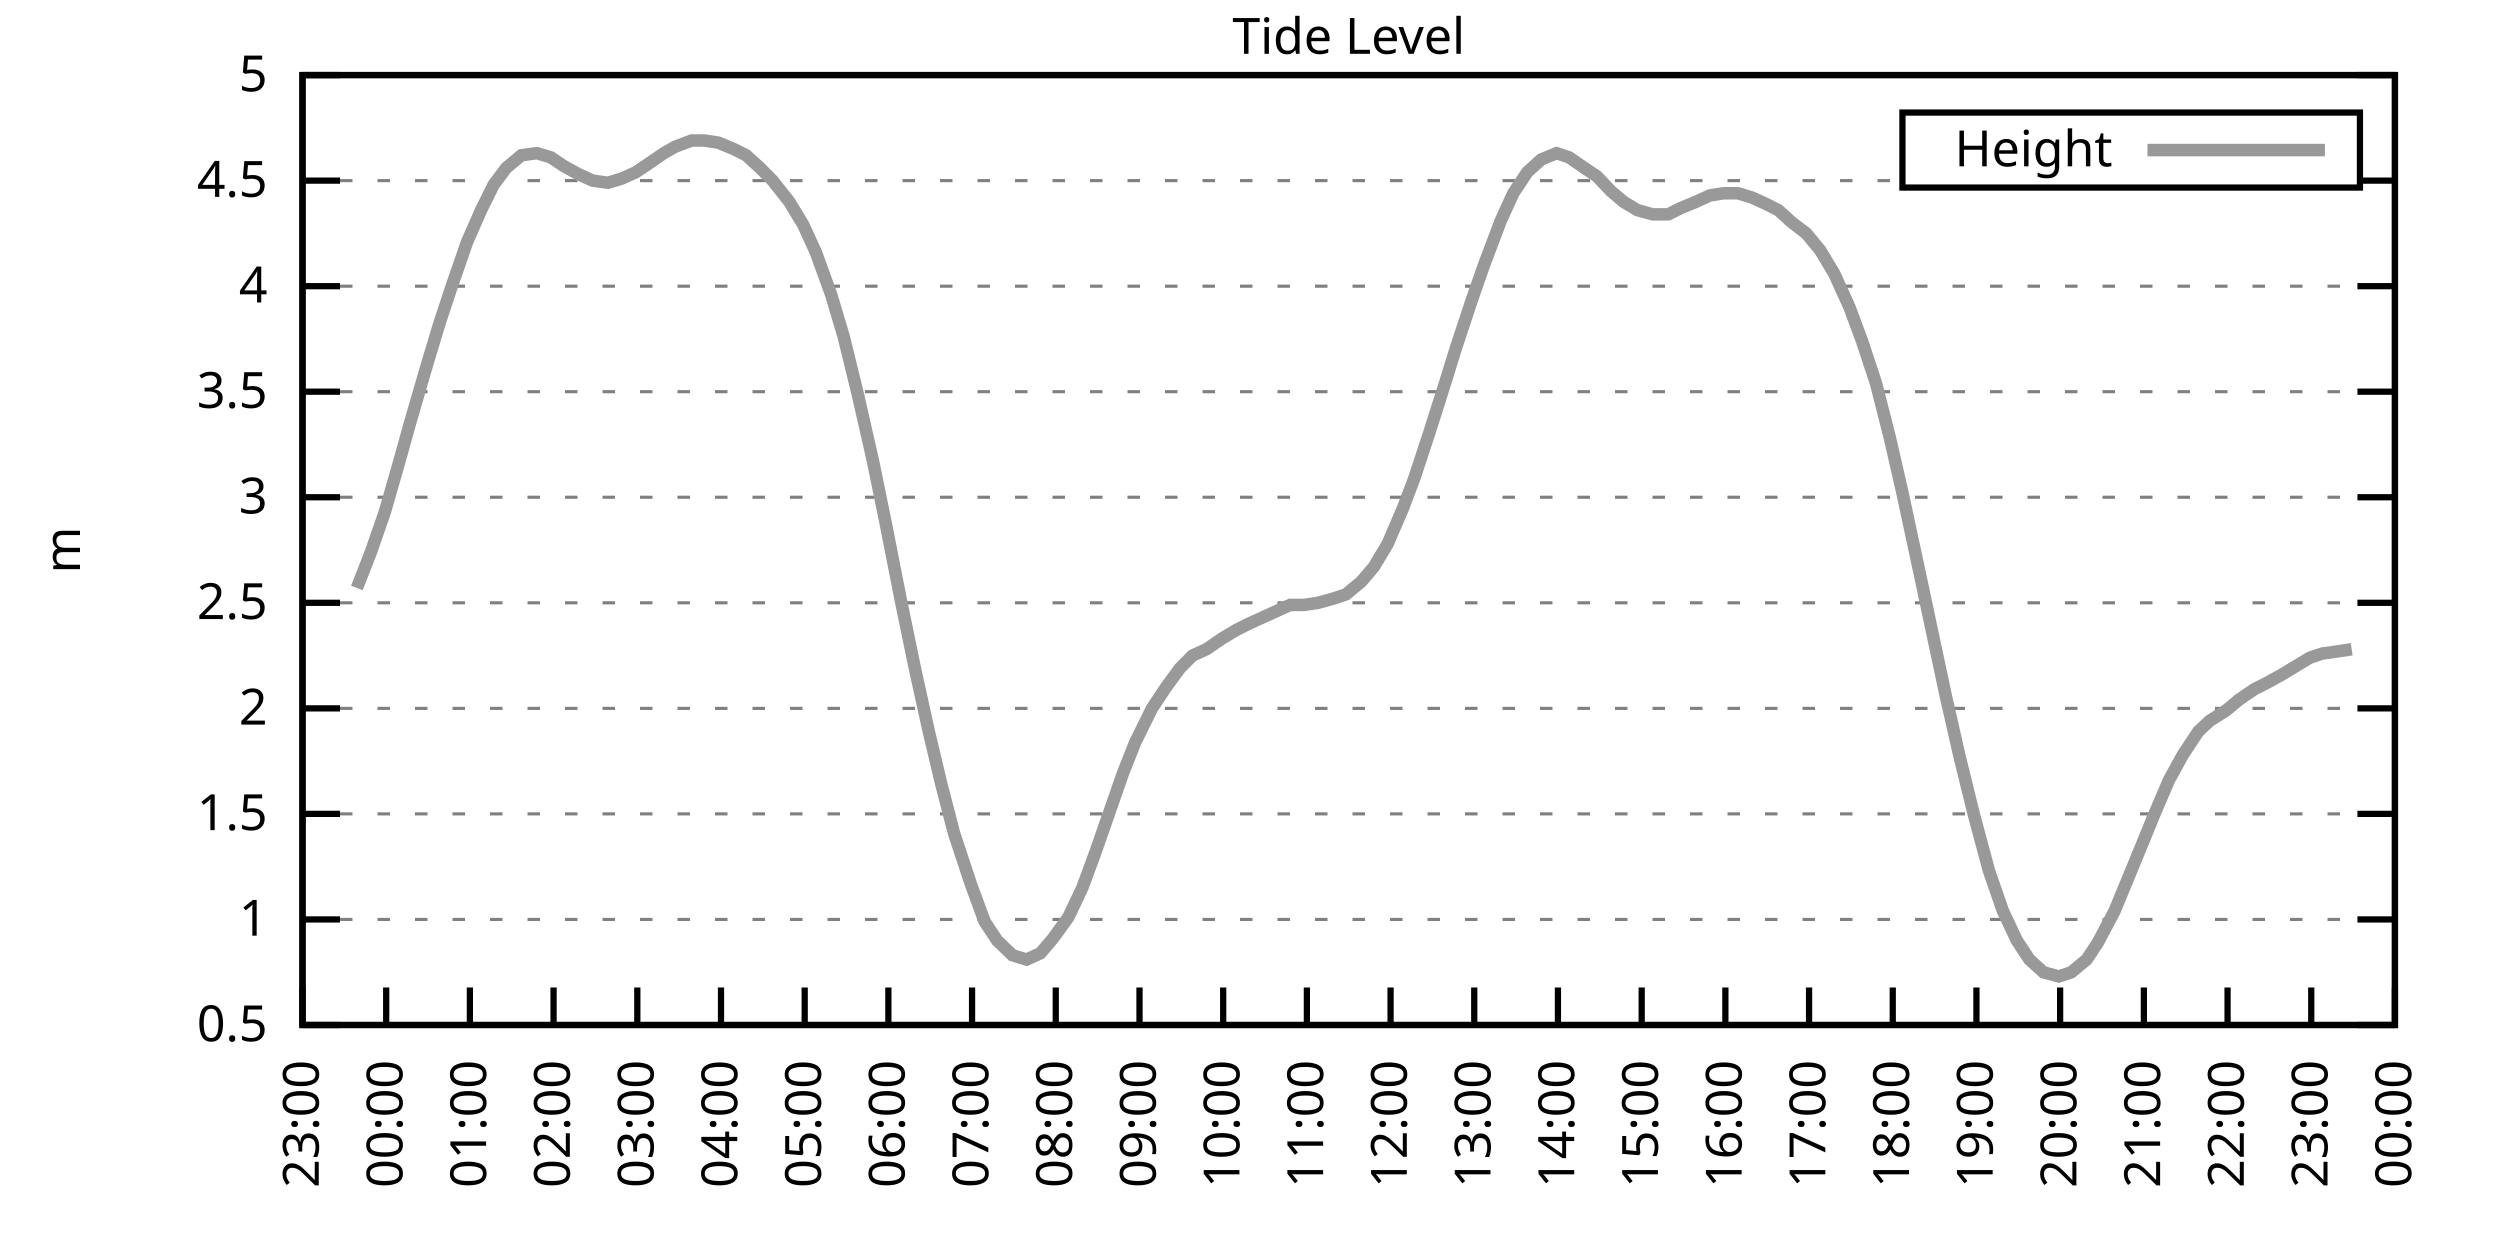
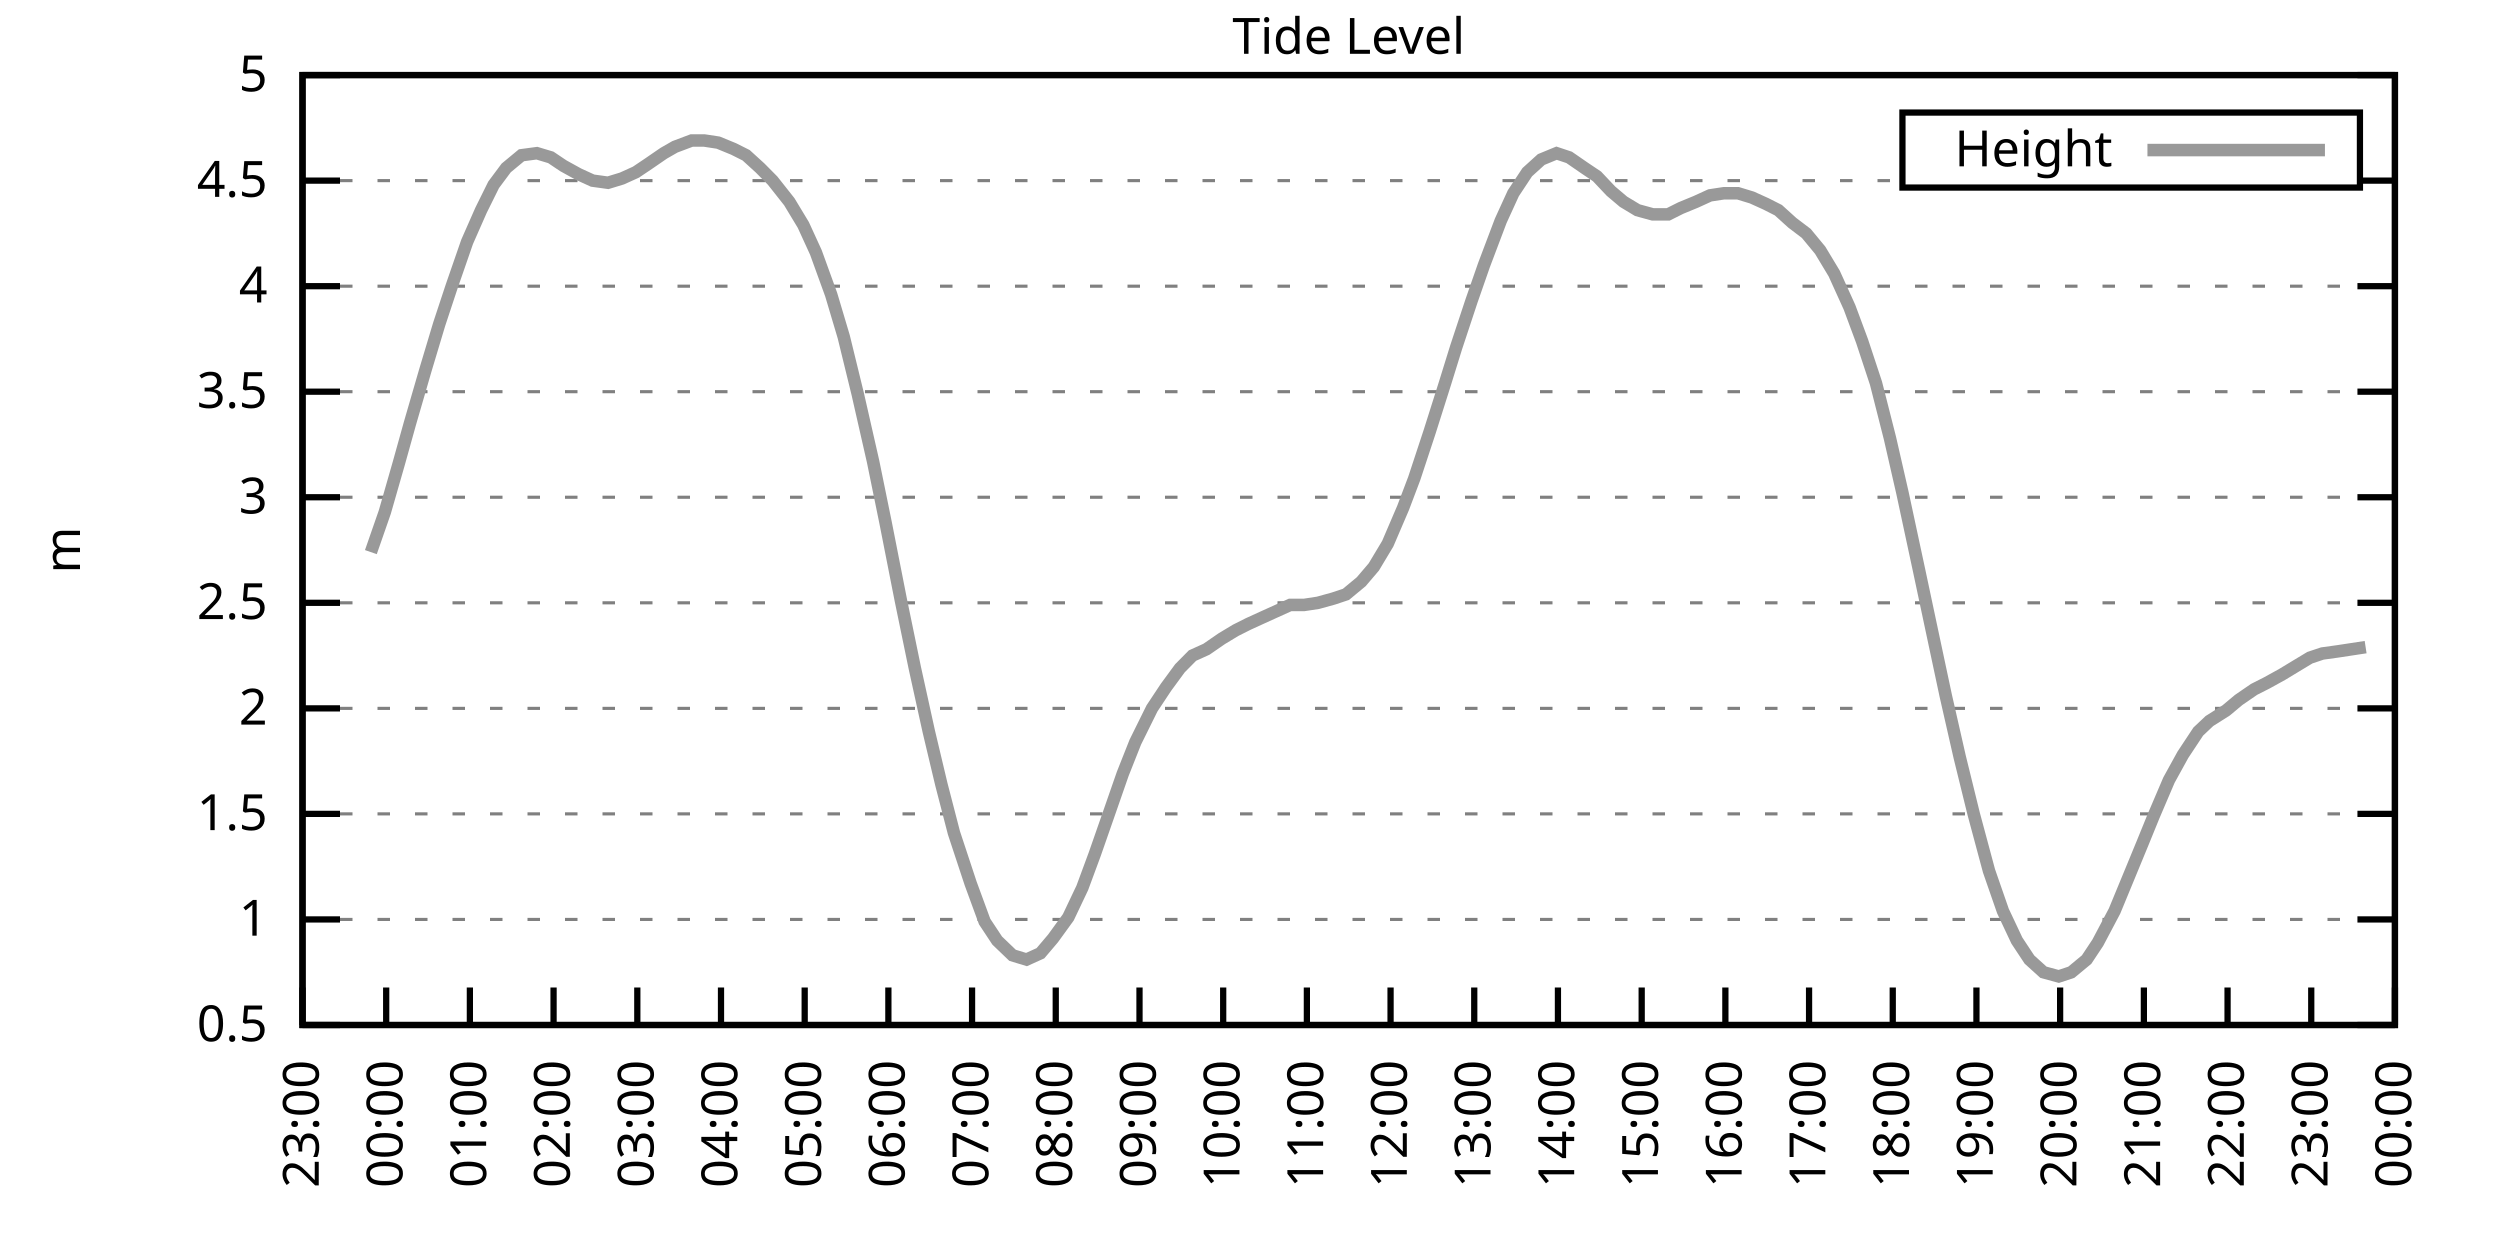
<svg xmlns="http://www.w3.org/2000/svg" xmlns:xlink="http://www.w3.org/1999/xlink" width="400" height="200" viewBox="0 0 400 200">
  <g id="gnuplot_canvas">
    <rect x="0" y="0" width="400" height="200" fill="none" />
    <defs>
      <circle id="gpDot" r="0.5" stroke-width="0.5" stroke="currentColor" />
      <path id="gpPt0" stroke-width="0.333" stroke="currentColor" d="M-1,0 h2 M0,-1 v2" />
      <path id="gpPt1" stroke-width="0.333" stroke="currentColor" d="M-1,-1 L1,1 M1,-1 L-1,1" />
      <path id="gpPt2" stroke-width="0.333" stroke="currentColor" d="M-1,0 L1,0 M0,-1 L0,1 M-1,-1 L1,1 M-1,1 L1,-1" />
      <rect id="gpPt3" stroke-width="0.333" stroke="currentColor" x="-1" y="-1" width="2" height="2" />
      <rect id="gpPt4" stroke-width="0.333" stroke="currentColor" fill="currentColor" x="-1" y="-1" width="2" height="2" />
      <circle id="gpPt5" stroke-width="0.333" stroke="currentColor" cx="0" cy="0" r="1" />
      <use xlink:href="#gpPt5" id="gpPt6" fill="currentColor" stroke="none" />
      <path id="gpPt7" stroke-width="0.333" stroke="currentColor" d="M0,-1.33 L-1.33,0.67 L1.33,0.67 z" />
      <use xlink:href="#gpPt7" id="gpPt8" fill="currentColor" stroke="none" />
      <use xlink:href="#gpPt7" id="gpPt9" stroke="currentColor" transform="rotate(180)" />
      <use xlink:href="#gpPt9" id="gpPt10" fill="currentColor" stroke="none" />
      <use xlink:href="#gpPt3" id="gpPt11" stroke="currentColor" transform="rotate(45)" />
      <use xlink:href="#gpPt11" id="gpPt12" fill="currentColor" stroke="none" />
      <path id="gpPt13" stroke-width="0.333" stroke="currentColor" d="M0,1.330 L1.265,0.411 L0.782,-1.067 L-0.782,-1.076 L-1.265,0.411 z" />
      <use xlink:href="#gpPt13" id="gpPt14" fill="currentColor" stroke="none" />
      <filter id="textbox" filterUnits="objectBoundingBox" x="0" y="0" height="1" width="1">
        <feFlood flood-color="white" flood-opacity="1" result="bgnd" />
        <feComposite in="SourceGraphic" in2="bgnd" operator="atop" />
      </filter>
      <filter id="greybox" filterUnits="objectBoundingBox" x="0" y="0" height="1" width="1">
        <feFlood flood-color="lightgrey" flood-opacity="1" result="grey" />
        <feComposite in="SourceGraphic" in2="grey" operator="atop" />
      </filter>
    </defs>
    <g fill="none" color="white" stroke="currentColor" stroke-width="1.00" stroke-linecap="butt" stroke-linejoin="miter">
</g>
    <g fill="none" color="black" stroke="currentColor" stroke-width="1.00" stroke-linecap="butt" stroke-linejoin="miter">
      <g stroke="none" shape-rendering="crispEdges">
        <polygon fill="rgb(255, 255, 255)" points="48.40,164.00 383.18,164.00 383.18,12.02 48.40,12.02 " />
      </g>
    </g>
    <g fill="none" color="black" stroke="currentColor" stroke-width="1.00" stroke-linecap="butt" stroke-linejoin="miter">
</g>
    <g fill="none" color="black" stroke="black" stroke-width="0.50" stroke-linecap="butt" stroke-linejoin="miter">
</g>
    <g fill="none" color="gray" stroke="currentColor" stroke-width="0.50" stroke-linecap="butt" stroke-linejoin="miter">
      <path stroke="gray" stroke-dasharray="2,4" class="gridline" d="M48.40,164.00 L383.19,164.00  " />
    </g>
    <g fill="none" color="gray" stroke="gray" stroke-width="1.00" stroke-linecap="butt" stroke-linejoin="miter">
</g>
    <g fill="none" color="black" stroke="currentColor" stroke-width="1.00" stroke-linecap="butt" stroke-linejoin="miter">
      <path stroke="black" d="M48.40,164.00 L54.40,164.00 M383.19,164.00 L377.19,164.00  " />
      <g transform="translate(42.80,166.60)" stroke="none" fill="black" font-family="Sans" font-size="8.00" text-anchor="end">
        <text>
          <tspan font-family="Sans"> 0.5</tspan>
        </text>
      </g>
    </g>
    <g fill="none" color="black" stroke="currentColor" stroke-width="1.00" stroke-linecap="butt" stroke-linejoin="miter">
</g>
    <g fill="none" color="black" stroke="black" stroke-width="0.50" stroke-linecap="butt" stroke-linejoin="miter">
</g>
    <g fill="none" color="gray" stroke="currentColor" stroke-width="0.50" stroke-linecap="butt" stroke-linejoin="miter">
      <path stroke="gray" stroke-dasharray="2,4" class="gridline" d="M48.40,147.11 L383.19,147.11  " />
    </g>
    <g fill="none" color="gray" stroke="gray" stroke-width="1.00" stroke-linecap="butt" stroke-linejoin="miter">
</g>
    <g fill="none" color="black" stroke="currentColor" stroke-width="1.00" stroke-linecap="butt" stroke-linejoin="miter">
      <path stroke="black" d="M48.40,147.11 L54.40,147.11 M383.19,147.11 L377.19,147.11  " />
      <g transform="translate(42.80,149.71)" stroke="none" fill="black" font-family="Sans" font-size="8.00" text-anchor="end">
        <text>
          <tspan font-family="Sans"> 1</tspan>
        </text>
      </g>
    </g>
    <g fill="none" color="black" stroke="currentColor" stroke-width="1.00" stroke-linecap="butt" stroke-linejoin="miter">
</g>
    <g fill="none" color="black" stroke="black" stroke-width="0.50" stroke-linecap="butt" stroke-linejoin="miter">
</g>
    <g fill="none" color="gray" stroke="currentColor" stroke-width="0.50" stroke-linecap="butt" stroke-linejoin="miter">
      <path stroke="gray" stroke-dasharray="2,4" class="gridline" d="M48.40,130.22 L383.19,130.22  " />
    </g>
    <g fill="none" color="gray" stroke="gray" stroke-width="1.00" stroke-linecap="butt" stroke-linejoin="miter">
</g>
    <g fill="none" color="black" stroke="currentColor" stroke-width="1.00" stroke-linecap="butt" stroke-linejoin="miter">
      <path stroke="black" d="M48.40,130.22 L54.40,130.22 M383.19,130.22 L377.19,130.22  " />
      <g transform="translate(42.80,132.82)" stroke="none" fill="black" font-family="Sans" font-size="8.00" text-anchor="end">
        <text>
          <tspan font-family="Sans"> 1.5</tspan>
        </text>
      </g>
    </g>
    <g fill="none" color="black" stroke="currentColor" stroke-width="1.00" stroke-linecap="butt" stroke-linejoin="miter">
</g>
    <g fill="none" color="black" stroke="black" stroke-width="0.50" stroke-linecap="butt" stroke-linejoin="miter">
</g>
    <g fill="none" color="gray" stroke="currentColor" stroke-width="0.50" stroke-linecap="butt" stroke-linejoin="miter">
      <path stroke="gray" stroke-dasharray="2,4" class="gridline" d="M48.40,113.34 L383.19,113.34  " />
    </g>
    <g fill="none" color="gray" stroke="gray" stroke-width="1.00" stroke-linecap="butt" stroke-linejoin="miter">
</g>
    <g fill="none" color="black" stroke="currentColor" stroke-width="1.00" stroke-linecap="butt" stroke-linejoin="miter">
      <path stroke="black" d="M48.40,113.34 L54.40,113.34 M383.19,113.34 L377.19,113.34  " />
      <g transform="translate(42.80,115.94)" stroke="none" fill="black" font-family="Sans" font-size="8.00" text-anchor="end">
        <text>
          <tspan font-family="Sans"> 2</tspan>
        </text>
      </g>
    </g>
    <g fill="none" color="black" stroke="currentColor" stroke-width="1.00" stroke-linecap="butt" stroke-linejoin="miter">
</g>
    <g fill="none" color="black" stroke="black" stroke-width="0.50" stroke-linecap="butt" stroke-linejoin="miter">
</g>
    <g fill="none" color="gray" stroke="currentColor" stroke-width="0.50" stroke-linecap="butt" stroke-linejoin="miter">
      <path stroke="gray" stroke-dasharray="2,4" class="gridline" d="M48.40,96.45 L383.19,96.45  " />
    </g>
    <g fill="none" color="gray" stroke="gray" stroke-width="1.00" stroke-linecap="butt" stroke-linejoin="miter">
</g>
    <g fill="none" color="black" stroke="currentColor" stroke-width="1.00" stroke-linecap="butt" stroke-linejoin="miter">
      <path stroke="black" d="M48.40,96.45 L54.40,96.45 M383.19,96.45 L377.19,96.45  " />
      <g transform="translate(42.80,99.05)" stroke="none" fill="black" font-family="Sans" font-size="8.00" text-anchor="end">
        <text>
          <tspan font-family="Sans"> 2.5</tspan>
        </text>
      </g>
    </g>
    <g fill="none" color="black" stroke="currentColor" stroke-width="1.00" stroke-linecap="butt" stroke-linejoin="miter">
</g>
    <g fill="none" color="black" stroke="black" stroke-width="0.50" stroke-linecap="butt" stroke-linejoin="miter">
</g>
    <g fill="none" color="gray" stroke="currentColor" stroke-width="0.50" stroke-linecap="butt" stroke-linejoin="miter">
      <path stroke="gray" stroke-dasharray="2,4" class="gridline" d="M48.40,79.56 L383.19,79.56  " />
    </g>
    <g fill="none" color="gray" stroke="gray" stroke-width="1.00" stroke-linecap="butt" stroke-linejoin="miter">
</g>
    <g fill="none" color="black" stroke="currentColor" stroke-width="1.00" stroke-linecap="butt" stroke-linejoin="miter">
      <path stroke="black" d="M48.40,79.56 L54.40,79.56 M383.19,79.56 L377.19,79.56  " />
      <g transform="translate(42.80,82.16)" stroke="none" fill="black" font-family="Sans" font-size="8.00" text-anchor="end">
        <text>
          <tspan font-family="Sans"> 3</tspan>
        </text>
      </g>
    </g>
    <g fill="none" color="black" stroke="currentColor" stroke-width="1.00" stroke-linecap="butt" stroke-linejoin="miter">
</g>
    <g fill="none" color="black" stroke="black" stroke-width="0.50" stroke-linecap="butt" stroke-linejoin="miter">
</g>
    <g fill="none" color="gray" stroke="currentColor" stroke-width="0.50" stroke-linecap="butt" stroke-linejoin="miter">
      <path stroke="gray" stroke-dasharray="2,4" class="gridline" d="M48.40,62.67 L383.19,62.67  " />
    </g>
    <g fill="none" color="gray" stroke="gray" stroke-width="1.00" stroke-linecap="butt" stroke-linejoin="miter">
</g>
    <g fill="none" color="black" stroke="currentColor" stroke-width="1.00" stroke-linecap="butt" stroke-linejoin="miter">
      <path stroke="black" d="M48.40,62.67 L54.40,62.67 M383.19,62.67 L377.19,62.67  " />
      <g transform="translate(42.80,65.27)" stroke="none" fill="black" font-family="Sans" font-size="8.00" text-anchor="end">
        <text>
          <tspan font-family="Sans"> 3.5</tspan>
        </text>
      </g>
    </g>
    <g fill="none" color="black" stroke="currentColor" stroke-width="1.00" stroke-linecap="butt" stroke-linejoin="miter">
</g>
    <g fill="none" color="black" stroke="black" stroke-width="0.50" stroke-linecap="butt" stroke-linejoin="miter">
</g>
    <g fill="none" color="gray" stroke="currentColor" stroke-width="0.50" stroke-linecap="butt" stroke-linejoin="miter">
      <path stroke="gray" stroke-dasharray="2,4" class="gridline" d="M48.40,45.79 L383.19,45.79  " />
    </g>
    <g fill="none" color="gray" stroke="gray" stroke-width="1.00" stroke-linecap="butt" stroke-linejoin="miter">
</g>
    <g fill="none" color="black" stroke="currentColor" stroke-width="1.00" stroke-linecap="butt" stroke-linejoin="miter">
      <path stroke="black" d="M48.40,45.79 L54.40,45.79 M383.19,45.79 L377.19,45.79  " />
      <g transform="translate(42.80,48.39)" stroke="none" fill="black" font-family="Sans" font-size="8.00" text-anchor="end">
        <text>
          <tspan font-family="Sans"> 4</tspan>
        </text>
      </g>
    </g>
    <g fill="none" color="black" stroke="currentColor" stroke-width="1.00" stroke-linecap="butt" stroke-linejoin="miter">
</g>
    <g fill="none" color="black" stroke="black" stroke-width="0.50" stroke-linecap="butt" stroke-linejoin="miter">
</g>
    <g fill="none" color="gray" stroke="currentColor" stroke-width="0.50" stroke-linecap="butt" stroke-linejoin="miter">
      <path stroke="gray" stroke-dasharray="2,4" class="gridline" d="M48.40,28.90 L304.39,28.90 M377.59,28.90 L383.19,28.90  " />
    </g>
    <g fill="none" color="gray" stroke="gray" stroke-width="1.00" stroke-linecap="butt" stroke-linejoin="miter">
</g>
    <g fill="none" color="black" stroke="currentColor" stroke-width="1.00" stroke-linecap="butt" stroke-linejoin="miter">
      <path stroke="black" d="M48.40,28.90 L54.40,28.90 M383.19,28.90 L377.19,28.90  " />
      <g transform="translate(42.80,31.50)" stroke="none" fill="black" font-family="Sans" font-size="8.00" text-anchor="end">
        <text>
          <tspan font-family="Sans"> 4.5</tspan>
        </text>
      </g>
    </g>
    <g fill="none" color="black" stroke="currentColor" stroke-width="1.00" stroke-linecap="butt" stroke-linejoin="miter">
</g>
    <g fill="none" color="black" stroke="black" stroke-width="0.50" stroke-linecap="butt" stroke-linejoin="miter">
</g>
    <g fill="none" color="gray" stroke="currentColor" stroke-width="0.50" stroke-linecap="butt" stroke-linejoin="miter">
      <path stroke="gray" stroke-dasharray="2,4" class="gridline" d="M48.40,12.01 L383.19,12.01  " />
    </g>
    <g fill="none" color="gray" stroke="gray" stroke-width="1.00" stroke-linecap="butt" stroke-linejoin="miter">
</g>
    <g fill="none" color="black" stroke="currentColor" stroke-width="1.00" stroke-linecap="butt" stroke-linejoin="miter">
      <path stroke="black" d="M48.40,12.01 L54.40,12.01 M383.19,12.01 L377.19,12.01  " />
      <g transform="translate(42.80,14.61)" stroke="none" fill="black" font-family="Sans" font-size="8.00" text-anchor="end">
        <text>
          <tspan font-family="Sans"> 5</tspan>
        </text>
      </g>
    </g>
    <g fill="none" color="black" stroke="currentColor" stroke-width="1.00" stroke-linecap="butt" stroke-linejoin="miter">
      <path stroke="black" d="M48.40,164.00 L48.40,158.00  " />
      <g transform="translate(51.00,169.60) rotate(270.00)" stroke="none" fill="black" font-family="Sans" font-size="8.00" text-anchor="end">
        <text>
          <tspan font-family="Sans">23:00</tspan>
        </text>
      </g>
    </g>
    <g fill="none" color="black" stroke="currentColor" stroke-width="1.00" stroke-linecap="butt" stroke-linejoin="miter">
      <path stroke="black" d="M61.79,164.00 L61.79,158.00  " />
      <g transform="translate(64.39,169.60) rotate(270.00)" stroke="none" fill="black" font-family="Sans" font-size="8.00" text-anchor="end">
        <text>
          <tspan font-family="Sans">00:00</tspan>
        </text>
      </g>
    </g>
    <g fill="none" color="black" stroke="currentColor" stroke-width="1.00" stroke-linecap="butt" stroke-linejoin="miter">
      <path stroke="black" d="M75.18,164.00 L75.18,158.00  " />
      <g transform="translate(77.78,169.60) rotate(270.00)" stroke="none" fill="black" font-family="Sans" font-size="8.00" text-anchor="end">
        <text>
          <tspan font-family="Sans">01:00</tspan>
        </text>
      </g>
    </g>
    <g fill="none" color="black" stroke="currentColor" stroke-width="1.00" stroke-linecap="butt" stroke-linejoin="miter">
      <path stroke="black" d="M88.57,164.00 L88.57,158.00  " />
      <g transform="translate(91.17,169.60) rotate(270.00)" stroke="none" fill="black" font-family="Sans" font-size="8.00" text-anchor="end">
        <text>
          <tspan font-family="Sans">02:00</tspan>
        </text>
      </g>
    </g>
    <g fill="none" color="black" stroke="currentColor" stroke-width="1.00" stroke-linecap="butt" stroke-linejoin="miter">
      <path stroke="black" d="M101.97,164.00 L101.97,158.00  " />
      <g transform="translate(104.57,169.60) rotate(270.00)" stroke="none" fill="black" font-family="Sans" font-size="8.00" text-anchor="end">
        <text>
          <tspan font-family="Sans">03:00</tspan>
        </text>
      </g>
    </g>
    <g fill="none" color="black" stroke="currentColor" stroke-width="1.00" stroke-linecap="butt" stroke-linejoin="miter">
      <path stroke="black" d="M115.36,164.00 L115.36,158.00  " />
      <g transform="translate(117.96,169.60) rotate(270.00)" stroke="none" fill="black" font-family="Sans" font-size="8.00" text-anchor="end">
        <text>
          <tspan font-family="Sans">04:00</tspan>
        </text>
      </g>
    </g>
    <g fill="none" color="black" stroke="currentColor" stroke-width="1.00" stroke-linecap="butt" stroke-linejoin="miter">
      <path stroke="black" d="M128.75,164.00 L128.75,158.00  " />
      <g transform="translate(131.35,169.60) rotate(270.00)" stroke="none" fill="black" font-family="Sans" font-size="8.00" text-anchor="end">
        <text>
          <tspan font-family="Sans">05:00</tspan>
        </text>
      </g>
    </g>
    <g fill="none" color="black" stroke="currentColor" stroke-width="1.00" stroke-linecap="butt" stroke-linejoin="miter">
      <path stroke="black" d="M142.14,164.00 L142.14,158.00  " />
      <g transform="translate(144.74,169.60) rotate(270.00)" stroke="none" fill="black" font-family="Sans" font-size="8.00" text-anchor="end">
        <text>
          <tspan font-family="Sans">06:00</tspan>
        </text>
      </g>
    </g>
    <g fill="none" color="black" stroke="currentColor" stroke-width="1.00" stroke-linecap="butt" stroke-linejoin="miter">
      <path stroke="black" d="M155.53,164.00 L155.53,158.00  " />
      <g transform="translate(158.13,169.60) rotate(270.00)" stroke="none" fill="black" font-family="Sans" font-size="8.00" text-anchor="end">
        <text>
          <tspan font-family="Sans">07:00</tspan>
        </text>
      </g>
    </g>
    <g fill="none" color="black" stroke="currentColor" stroke-width="1.00" stroke-linecap="butt" stroke-linejoin="miter">
      <path stroke="black" d="M168.92,164.00 L168.92,158.00  " />
      <g transform="translate(171.52,169.60) rotate(270.00)" stroke="none" fill="black" font-family="Sans" font-size="8.00" text-anchor="end">
        <text>
          <tspan font-family="Sans">08:00</tspan>
        </text>
      </g>
    </g>
    <g fill="none" color="black" stroke="currentColor" stroke-width="1.00" stroke-linecap="butt" stroke-linejoin="miter">
      <path stroke="black" d="M182.32,164.00 L182.32,158.00  " />
      <g transform="translate(184.92,169.60) rotate(270.00)" stroke="none" fill="black" font-family="Sans" font-size="8.00" text-anchor="end">
        <text>
          <tspan font-family="Sans">09:00</tspan>
        </text>
      </g>
    </g>
    <g fill="none" color="black" stroke="currentColor" stroke-width="1.00" stroke-linecap="butt" stroke-linejoin="miter">
      <path stroke="black" d="M195.71,164.00 L195.71,158.00  " />
      <g transform="translate(198.31,169.60) rotate(270.00)" stroke="none" fill="black" font-family="Sans" font-size="8.00" text-anchor="end">
        <text>
          <tspan font-family="Sans">10:00</tspan>
        </text>
      </g>
    </g>
    <g fill="none" color="black" stroke="currentColor" stroke-width="1.00" stroke-linecap="butt" stroke-linejoin="miter">
      <path stroke="black" d="M209.10,164.00 L209.10,158.00  " />
      <g transform="translate(211.70,169.60) rotate(270.00)" stroke="none" fill="black" font-family="Sans" font-size="8.00" text-anchor="end">
        <text>
          <tspan font-family="Sans">11:00</tspan>
        </text>
      </g>
    </g>
    <g fill="none" color="black" stroke="currentColor" stroke-width="1.00" stroke-linecap="butt" stroke-linejoin="miter">
      <path stroke="black" d="M222.49,164.00 L222.49,158.00  " />
      <g transform="translate(225.09,169.60) rotate(270.00)" stroke="none" fill="black" font-family="Sans" font-size="8.00" text-anchor="end">
        <text>
          <tspan font-family="Sans">12:00</tspan>
        </text>
      </g>
    </g>
    <g fill="none" color="black" stroke="currentColor" stroke-width="1.00" stroke-linecap="butt" stroke-linejoin="miter">
      <path stroke="black" d="M235.88,164.00 L235.88,158.00  " />
      <g transform="translate(238.48,169.60) rotate(270.00)" stroke="none" fill="black" font-family="Sans" font-size="8.00" text-anchor="end">
        <text>
          <tspan font-family="Sans">13:00</tspan>
        </text>
      </g>
    </g>
    <g fill="none" color="black" stroke="currentColor" stroke-width="1.00" stroke-linecap="butt" stroke-linejoin="miter">
      <path stroke="black" d="M249.27,164.00 L249.27,158.00  " />
      <g transform="translate(251.87,169.60) rotate(270.00)" stroke="none" fill="black" font-family="Sans" font-size="8.00" text-anchor="end">
        <text>
          <tspan font-family="Sans">14:00</tspan>
        </text>
      </g>
    </g>
    <g fill="none" color="black" stroke="currentColor" stroke-width="1.00" stroke-linecap="butt" stroke-linejoin="miter">
      <path stroke="black" d="M262.67,164.00 L262.67,158.00  " />
      <g transform="translate(265.27,169.60) rotate(270.00)" stroke="none" fill="black" font-family="Sans" font-size="8.00" text-anchor="end">
        <text>
          <tspan font-family="Sans">15:00</tspan>
        </text>
      </g>
    </g>
    <g fill="none" color="black" stroke="currentColor" stroke-width="1.00" stroke-linecap="butt" stroke-linejoin="miter">
      <path stroke="black" d="M276.06,164.00 L276.06,158.00  " />
      <g transform="translate(278.66,169.60) rotate(270.00)" stroke="none" fill="black" font-family="Sans" font-size="8.00" text-anchor="end">
        <text>
          <tspan font-family="Sans">16:00</tspan>
        </text>
      </g>
    </g>
    <g fill="none" color="black" stroke="currentColor" stroke-width="1.00" stroke-linecap="butt" stroke-linejoin="miter">
      <path stroke="black" d="M289.45,164.00 L289.45,158.00  " />
      <g transform="translate(292.05,169.60) rotate(270.00)" stroke="none" fill="black" font-family="Sans" font-size="8.00" text-anchor="end">
        <text>
          <tspan font-family="Sans">17:00</tspan>
        </text>
      </g>
    </g>
    <g fill="none" color="black" stroke="currentColor" stroke-width="1.00" stroke-linecap="butt" stroke-linejoin="miter">
      <path stroke="black" d="M302.84,164.00 L302.84,158.00  " />
      <g transform="translate(305.44,169.60) rotate(270.00)" stroke="none" fill="black" font-family="Sans" font-size="8.00" text-anchor="end">
        <text>
          <tspan font-family="Sans">18:00</tspan>
        </text>
      </g>
    </g>
    <g fill="none" color="black" stroke="currentColor" stroke-width="1.00" stroke-linecap="butt" stroke-linejoin="miter">
      <path stroke="black" d="M316.23,164.00 L316.23,158.00  " />
      <g transform="translate(318.83,169.60) rotate(270.00)" stroke="none" fill="black" font-family="Sans" font-size="8.00" text-anchor="end">
        <text>
          <tspan font-family="Sans">19:00</tspan>
        </text>
      </g>
    </g>
    <g fill="none" color="black" stroke="currentColor" stroke-width="1.00" stroke-linecap="butt" stroke-linejoin="miter">
      <path stroke="black" d="M329.62,164.00 L329.62,158.00  " />
      <g transform="translate(332.22,169.60) rotate(270.00)" stroke="none" fill="black" font-family="Sans" font-size="8.00" text-anchor="end">
        <text>
          <tspan font-family="Sans">20:00</tspan>
        </text>
      </g>
    </g>
    <g fill="none" color="black" stroke="currentColor" stroke-width="1.00" stroke-linecap="butt" stroke-linejoin="miter">
      <path stroke="black" d="M343.02,164.00 L343.02,158.00  " />
      <g transform="translate(345.62,169.60) rotate(270.00)" stroke="none" fill="black" font-family="Sans" font-size="8.00" text-anchor="end">
        <text>
          <tspan font-family="Sans">21:00</tspan>
        </text>
      </g>
    </g>
    <g fill="none" color="black" stroke="currentColor" stroke-width="1.00" stroke-linecap="butt" stroke-linejoin="miter">
      <path stroke="black" d="M356.41,164.00 L356.41,158.00  " />
      <g transform="translate(359.01,169.60) rotate(270.00)" stroke="none" fill="black" font-family="Sans" font-size="8.00" text-anchor="end">
        <text>
          <tspan font-family="Sans">22:00</tspan>
        </text>
      </g>
    </g>
    <g fill="none" color="black" stroke="currentColor" stroke-width="1.00" stroke-linecap="butt" stroke-linejoin="miter">
      <path stroke="black" d="M369.80,164.00 L369.80,158.00  " />
      <g transform="translate(372.40,169.60) rotate(270.00)" stroke="none" fill="black" font-family="Sans" font-size="8.00" text-anchor="end">
        <text>
          <tspan font-family="Sans">23:00</tspan>
        </text>
      </g>
    </g>
    <g fill="none" color="black" stroke="currentColor" stroke-width="1.00" stroke-linecap="butt" stroke-linejoin="miter">
      <path stroke="black" d="M383.19,164.00 L383.19,158.00  " />
      <g transform="translate(385.79,169.60) rotate(270.00)" stroke="none" fill="black" font-family="Sans" font-size="8.00" text-anchor="end">
        <text>
          <tspan font-family="Sans">00:00</tspan>
        </text>
      </g>
    </g>
    <g fill="none" color="black" stroke="currentColor" stroke-width="1.00" stroke-linecap="butt" stroke-linejoin="miter">
</g>
    <g fill="none" color="black" stroke="currentColor" stroke-width="1.00" stroke-linecap="butt" stroke-linejoin="miter">
      <path stroke="black" d="M48.40,12.01 L48.40,164.00 L383.19,164.00 L383.19,12.01 L48.40,12.01 Z  " />
    </g>
    <g fill="none" color="black" stroke="currentColor" stroke-width="1.00" stroke-linecap="butt" stroke-linejoin="miter">
</g>
    <g fill="none" color="black" stroke="currentColor" stroke-width="1.00" stroke-linecap="butt" stroke-linejoin="miter">
      <path stroke="black" d="M304.39,30.01 L304.39,18.01 L377.59,18.01 L377.59,30.01 L304.39,30.01 Z  " />
    </g>
    <g id="Tide_level_plot_1">
      <g fill="none" color="white" stroke="black" stroke-width="2.00" stroke-linecap="butt" stroke-linejoin="miter">
</g>
      <g fill="none" color="black" stroke="currentColor" stroke-width="2.00" stroke-linecap="butt" stroke-linejoin="miter">
        <g transform="translate(337.99,26.61)" stroke="none" fill="black" font-family="Sans" font-size="8.00" text-anchor="end">
          <text>
            <tspan font-family="Sans">Height</tspan>
          </text>
        </g>
      </g>
      <g fill="none" color="black" stroke="currentColor" stroke-width="2.00" stroke-linecap="butt" stroke-linejoin="miter">
-         <path stroke="rgb(153, 153, 153)" d="M343.59,24.01 L371.99,24.01 M57.10,94.08 L59.34,88.34 L61.57,81.93 L63.80,74.16 L65.59,67.74 L68.04,59.30   L70.27,51.87 L72.28,45.79 L74.74,38.69 L76.97,33.63 L78.98,29.57 L80.99,26.87 L83.44,24.84 L85.90,24.51   L88.13,25.18 L90.14,26.53 L92.59,27.88 L94.82,28.90 L97.28,29.24 L99.51,28.56 L101.74,27.55 L103.75,26.20   L106.21,24.51 L107.99,23.49 L110.67,22.48 L112.68,22.48 L114.91,22.82 L117.37,23.83 L119.38,24.84 L121.61,26.87   L123.62,28.90 L126.29,32.28 L128.53,35.99 L130.54,40.38 L132.99,47.14 L135.00,53.89 L137.23,63.01 L139.69,73.82   L141.69,83.61 L144.15,96.11 L146.38,106.92 L148.61,117.05 L150.62,125.50 L152.63,133.26 L155.31,141.37 L157.54,147.45   L159.55,150.49 L162.01,152.85 L164.24,153.53 L166.47,152.52 L168.48,150.15 L170.93,146.77 L173.17,142.05 L175.17,136.64   L177.41,130.22 L179.64,123.81 L181.65,118.74 L184.32,113.34 L186.56,109.96 L188.79,106.92 L190.80,104.89 L193.03,103.88   L195.48,102.19 L197.72,100.84 L199.73,99.83 L201.96,98.81 L206.42,96.79 L208.65,96.79 L210.88,96.45 L213.34,95.77   L215.35,95.10 L217.80,93.07 L219.81,90.71 L222.04,86.99 L224.50,81.25 L226.29,76.52 L228.74,69.09 L231.20,61.32   L232.98,55.58 L235.44,48.15 L237.44,42.41 L240.12,35.32 L242.13,30.92 L244.36,27.55 L246.60,25.52 L249.05,24.51   L251.06,25.18 L253.51,26.87 L255.52,28.22 L257.76,30.59 L259.76,32.28 L262.00,33.63 L264.45,34.30 L266.91,34.30   L268.92,33.29 L271.37,32.28 L273.60,31.26 L275.83,30.92 L278.07,30.92 L280.30,31.60 L282.53,32.61 L284.54,33.63   L286.77,35.65 L289.00,37.34 L291.23,40.04 L293.47,43.76 L295.92,49.16 L297.93,54.57 L300.16,61.32 L302.39,70.10   L304.40,78.89 L307.08,91.38 L309.09,100.84 L311.32,111.31 L313.55,121.11 L315.79,130.22 L318.24,139.34 L320.47,145.76   L322.70,150.49 L324.71,153.53 L326.95,155.56 L329.40,156.23 L331.41,155.56 L333.86,153.53 L335.65,150.83 L338.33,145.76   L340.56,140.36 L342.79,134.95 L344.58,130.56 L347.03,124.82 L349.26,120.77 L351.72,117.05 L353.51,115.36 L356.18,113.67   L358.19,111.99 L360.65,110.30 L362.66,109.28 L365.11,107.93 L367.34,106.58 L369.58,105.23 L371.58,104.56 L374.04,104.22   L376.27,103.88  " />
+         <path stroke="rgb(153, 153, 153)" d="M343.59,24.01 L371.99,24.01 M59.34,88.34 L61.57,81.93 L63.80,74.16 L65.59,67.74 L68.04,59.30 L70.27,51.87   L72.28,45.79 L74.74,38.69 L76.97,33.63 L78.98,29.57 L80.99,26.87 L83.44,24.84 L85.90,24.51 L88.13,25.18   L90.14,26.53 L92.59,27.88 L94.82,28.90 L97.28,29.24 L99.51,28.56 L101.74,27.55 L103.75,26.20 L106.21,24.51   L107.99,23.49 L110.67,22.48 L112.68,22.48 L114.91,22.82 L117.37,23.83 L119.38,24.84 L121.61,26.87 L123.62,28.90   L126.29,32.28 L128.53,35.99 L130.54,40.38 L132.99,47.14 L135.00,53.89 L137.23,63.01 L139.69,73.82 L141.69,83.61   L144.15,96.11 L146.38,106.92 L148.61,117.05 L150.62,125.50 L152.63,133.26 L155.31,141.37 L157.54,147.45 L159.55,150.49   L162.01,152.85 L164.24,153.53 L166.47,152.52 L168.48,150.15 L170.93,146.77 L173.17,142.05 L175.17,136.64 L177.41,130.22   L179.64,123.81 L181.65,118.74 L184.32,113.34 L186.56,109.96 L188.79,106.92 L190.80,104.89 L193.03,103.88 L195.48,102.19   L197.72,100.84 L199.73,99.83 L201.96,98.81 L206.42,96.79 L208.65,96.79 L210.88,96.45 L213.34,95.77 L215.35,95.10   L217.80,93.07 L219.81,90.71 L222.04,86.99 L224.50,81.25 L226.29,76.52 L228.74,69.09 L231.20,61.32 L232.98,55.58   L235.44,48.15 L237.44,42.41 L240.12,35.32 L242.13,30.92 L244.36,27.55 L246.60,25.52 L249.05,24.51 L251.06,25.18   L253.51,26.87 L255.52,28.22 L257.76,30.59 L259.76,32.28 L262.00,33.63 L264.45,34.30 L266.91,34.30 L268.92,33.29   L271.37,32.28 L273.60,31.26 L275.83,30.92 L278.07,30.92 L280.30,31.60 L282.53,32.61 L284.54,33.63 L286.77,35.65   L289.00,37.34 L291.23,40.04 L293.47,43.76 L295.92,49.16 L297.93,54.57 L300.16,61.32 L302.39,70.10 L304.40,78.89   L307.08,91.38 L309.09,100.84 L311.32,111.31 L313.55,121.11 L315.79,130.22 L318.24,139.34 L320.47,145.76 L322.70,150.49   L324.71,153.53 L326.95,155.56 L329.40,156.23 L331.41,155.56 L333.86,153.53 L335.65,150.83 L338.33,145.76 L340.56,140.36   L342.79,134.95 L344.58,130.56 L347.03,124.82 L349.26,120.77 L351.72,117.05 L353.51,115.36 L356.18,113.67 L358.19,111.99   L360.65,110.30 L362.66,109.28 L365.11,107.93 L367.34,106.58 L369.58,105.23 L371.58,104.56 L374.04,104.22 L376.27,103.88   L378.50,103.54  " />
      </g>
    </g>
    <g fill="none" color="black" stroke="currentColor" stroke-width="2.00" stroke-linecap="butt" stroke-linejoin="miter">
</g>
    <g fill="none" color="black" stroke="black" stroke-width="1.00" stroke-linecap="butt" stroke-linejoin="miter">
</g>
    <g fill="none" color="black" stroke="currentColor" stroke-width="1.00" stroke-linecap="butt" stroke-linejoin="miter">
      <path stroke="black" d="M48.40,12.01 L48.40,164.00 L383.19,164.00 L383.19,12.01 L48.40,12.01 Z  " />
      <g transform="translate(12.80,88.01) rotate(270.00)" stroke="none" fill="black" font-family="Sans" font-size="8.00" text-anchor="middle">
        <text>
          <tspan font-family="Sans">m</tspan>
        </text>
      </g>
    </g>
    <g fill="none" color="black" stroke="currentColor" stroke-width="1.00" stroke-linecap="butt" stroke-linejoin="miter">
</g>
    <g fill="none" color="black" stroke="currentColor" stroke-width="1.00" stroke-linecap="butt" stroke-linejoin="miter">
      <g transform="translate(215.79,8.61)" stroke="none" fill="black" font-family="Sans" font-size="8.00" text-anchor="middle">
        <text>
          <tspan font-family="Sans">Tide Level</tspan>
        </text>
      </g>
    </g>
    <g fill="none" color="black" stroke="currentColor" stroke-width="1.00" stroke-linecap="butt" stroke-linejoin="miter">
</g>
  </g>
</svg>
